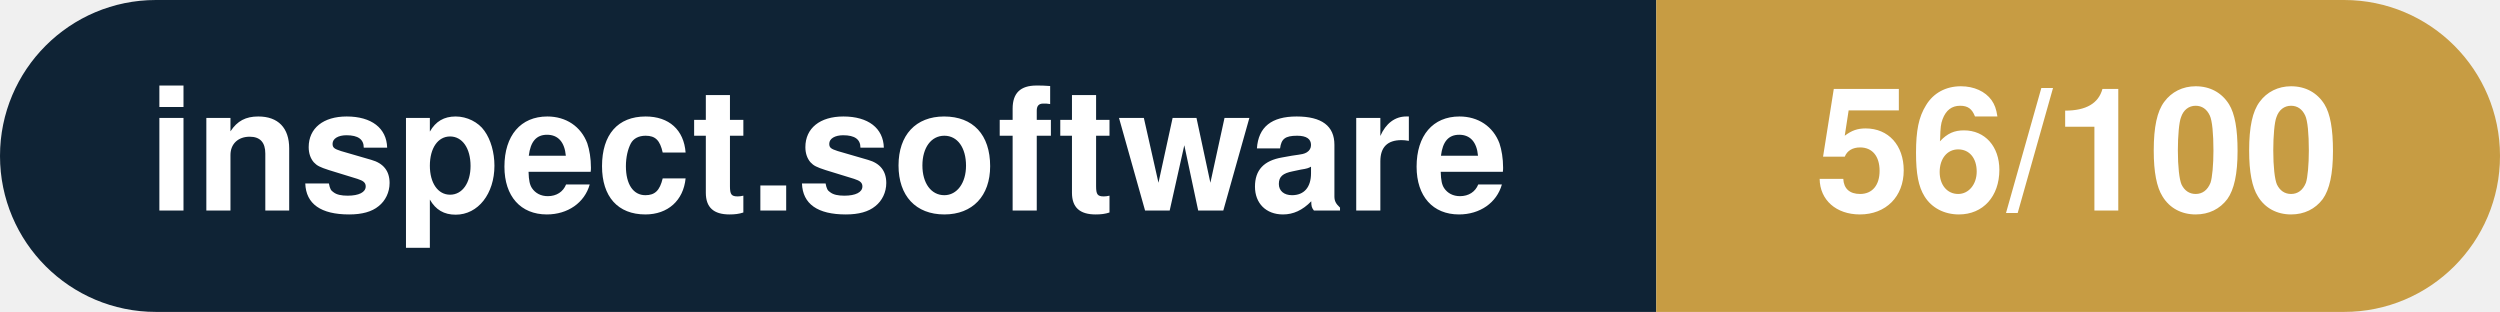
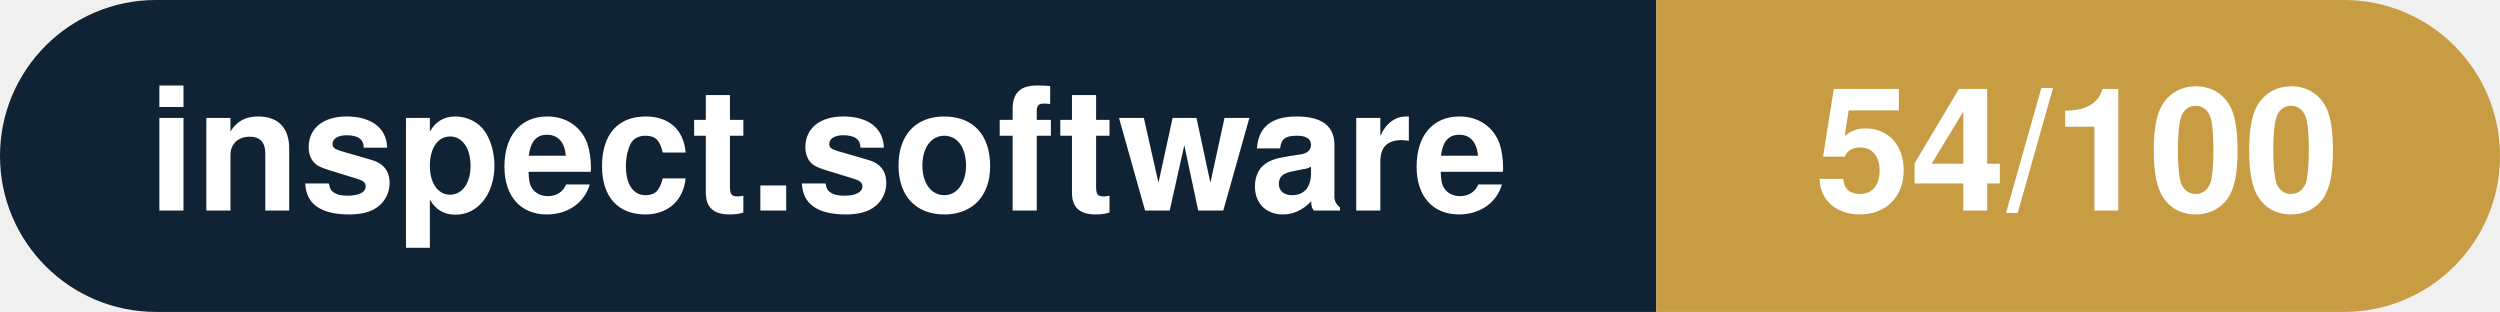
- <svg xmlns="http://www.w3.org/2000/svg" width="160.3" height="20" viewBox="0 0 160.3 20" role="img" aria-label="inspect.software: 56/100">
+ <svg xmlns="http://www.w3.org/2000/svg" width="160.3" height="20" viewBox="0 0 160.3 20" role="img" aria-label="inspect.software: 54/100">
  <clipPath id="rnd">
    <rect width="160.3" height="20" rx="10.0" fill="#fff" />
  </clipPath>
  <g clip-path="url(#rnd)">
    <rect width="106.2" height="20" fill="#0f2335" />
    <rect x="106.2" width="54.1" height="20" fill="#c79c43" />
  </g>
  <g fill="#fff" text-anchor="middle" font-family="Helvetica Neue,Helvetica,Arial,sans-serif" font-size="11">
    <text x="53.1" y="13.5" font-weight="600">inspect.software</text>
-     <text x="133.2" y="13.5" font-weight="700">56/100</text>
+     <text x="133.2" y="13.5" font-weight="700">54/100</text>
  </g>
</svg>
